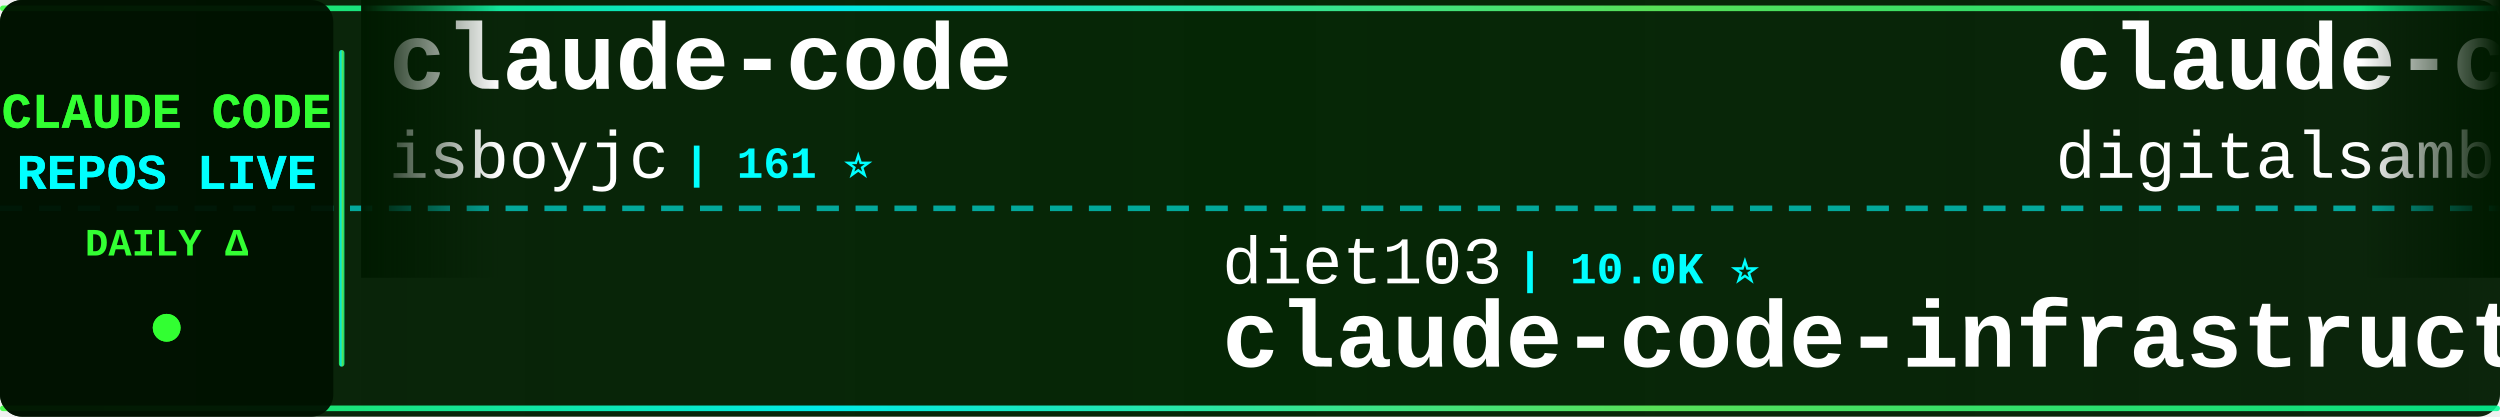
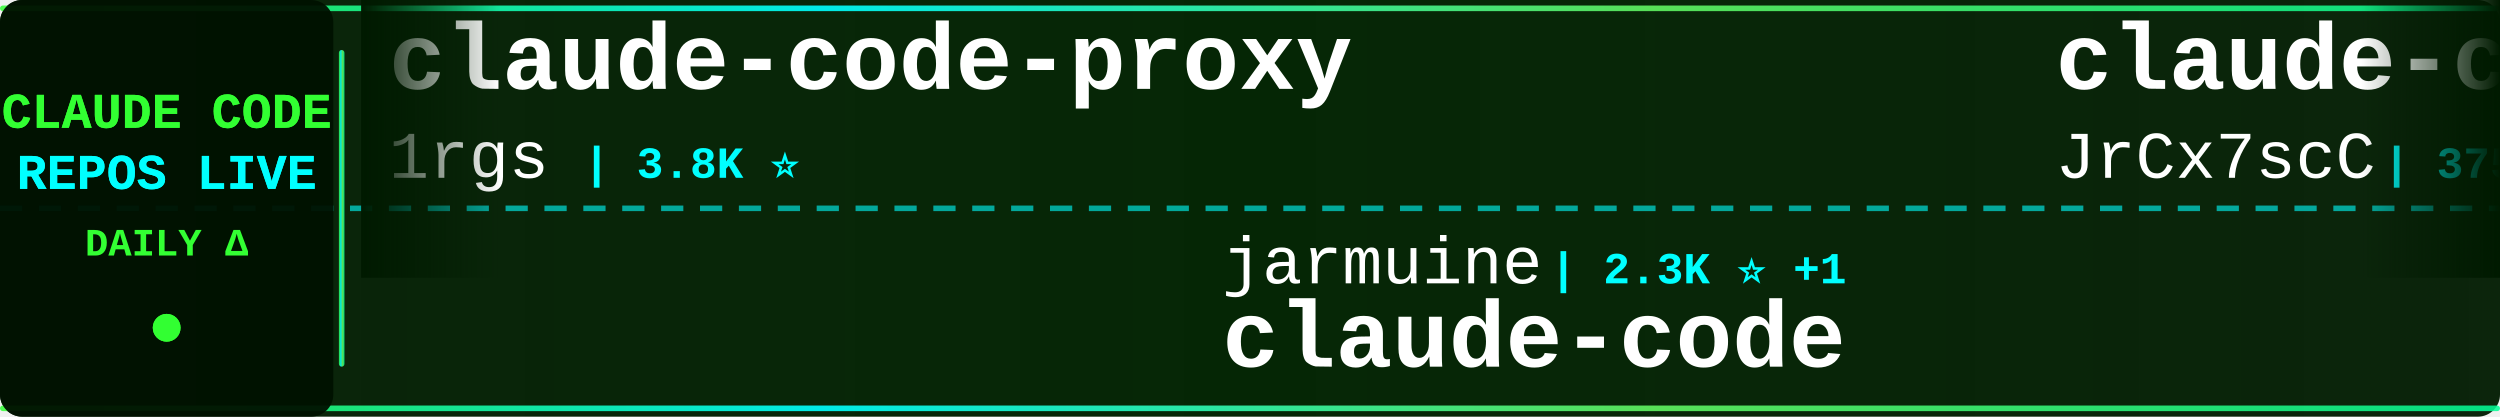
<svg xmlns="http://www.w3.org/2000/svg" width="900" height="150">
  <defs>
    <linearGradient id="tickerBg" x1="0%" y1="0%" x2="100%" y2="0%">
      <stop offset="0%" style="stop-color:#001a00;stop-opacity:0.95" />
      <stop offset="50%" style="stop-color:#002200;stop-opacity:0.98" />
      <stop offset="100%" style="stop-color:#001a00;stop-opacity:0.95" />
    </linearGradient>
    <linearGradient id="borderGrad" x1="0%" y1="0%" x2="100%" y2="0%">
      <stop offset="0%" style="stop-color:#33ff33;stop-opacity:0.85">
        <animate attributeName="stop-opacity" values="0.85;1;0.85" dur="2s" repeatCount="indefinite" />
      </stop>
      <stop offset="33%" style="stop-color:#00ffff;stop-opacity:0.9">
        <animate attributeName="stop-opacity" values="0.9;1;0.9" dur="2.2s" repeatCount="indefinite" />
      </stop>
      <stop offset="66%" style="stop-color:#66ff66;stop-opacity:0.85">
        <animate attributeName="stop-opacity" values="0.85;1;0.85" dur="1.8s" repeatCount="indefinite" />
      </stop>
      <stop offset="100%" style="stop-color:#00ff99;stop-opacity:0.85">
        <animate attributeName="stop-opacity" values="0.85;1;0.85" dur="2s" repeatCount="indefinite" />
      </stop>
    </linearGradient>
    <filter id="textGlow">
      <feGaussianBlur stdDeviation="0.1" result="coloredBlur" />
      <feMerge>
        <feMergeNode in="coloredBlur" />
        <feMergeNode in="SourceGraphic" />
      </feMerge>
    </filter>
    <filter id="metricGlow">
      <feGaussianBlur stdDeviation="0.2" result="coloredBlur" />
      <feMerge>
        <feMergeNode in="coloredBlur" />
        <feMergeNode in="SourceGraphic" />
      </feMerge>
    </filter>
    <linearGradient id="leftFade" x1="0%" y1="0%" x2="100%" y2="0%">
      <stop offset="0%" style="stop-color:#001a00;stop-opacity:1" />
      <stop offset="100%" style="stop-color:#001a00;stop-opacity:0" />
    </linearGradient>
    <linearGradient id="rightFade" x1="0%" y1="0%" x2="100%" y2="0%">
      <stop offset="0%" style="stop-color:#001a00;stop-opacity:0" />
      <stop offset="100%" style="stop-color:#001a00;stop-opacity:1" />
    </linearGradient>
  </defs>
  <rect width="900" height="150" fill="url(#tickerBg)" rx="8" />
  <rect x="0" y="2" width="900" height="2" fill="url(#borderGrad)" rx="1" />
  <rect x="0" y="146" width="900" height="2" fill="url(#borderGrad)" rx="1" />
  <line x1="0" y1="75" x2="900" y2="75" stroke="#00ffff" stroke-width="2" stroke-dasharray="8 6" opacity="0.6" />
  <rect x="0" y="0" width="120" height="150" fill="#001100" opacity="0.95" rx="8" />
  <text x="60" y="46" font-family="'Courier New', monospace" font-size="18" font-weight="bold" fill="#33ff33" text-anchor="middle" filter="url(#textGlow)">
    CLAUDE CODE
  </text>
  <text x="60" y="68" font-family="'Courier New', monospace" font-size="18" font-weight="bold" fill="#00ffff" text-anchor="middle" filter="url(#textGlow)">
    REPOS LIVE
  </text>
  <text x="60" y="92" font-family="'Courier New', monospace" font-size="14" font-weight="bold" fill="#33ff33" text-anchor="middle">
    DAILY Δ
  </text>
  <circle cx="60" cy="118" r="5" fill="#33ff33" filter="url(#metricGlow)">
    <animate attributeName="r" values="4;6;4" dur="1.5s" repeatCount="indefinite" />
    <animate attributeName="opacity" values="0.6;1;0.6" dur="1.5s" repeatCount="indefinite" />
  </circle>
  <rect x="122" y="18" width="2" height="114" fill="url(#borderGrad)" rx="1" />
  <clipPath id="tickerClip">
    <rect x="130" y="0" width="770" height="150" />
  </clipPath>
  <g clip-path="url(#tickerClip)">
    <g id="tickerItems">
      <animateTransform attributeName="transform" attributeType="XML" type="translate" from="0 0" to="-3000 0" dur="54s" repeatCount="indefinite" />
      <g transform="translate(0, 0)">
-         <text x="140" y="32" font-family="'Courier New', monospace" font-size="34" font-weight="bold" fill="#ffffff">claude-code</text>
-         <text x="140" y="64" font-family="'Courier New', monospace" font-size="24" font-weight="normal" fill="#ffffff" opacity="1.0">isboyjc</text>
-         <text x="246" y="64" font-family="'Courier New', monospace" font-size="16" font-weight="bold" fill="#00ffff"> | 161 ⭐</text>
+         <text x="140" y="32" font-family="'Courier New', monospace" font-size="34" font-weight="bold" fill="#ffffff">claude-code-proxy</text>
+         <text x="140" y="64" font-family="'Courier New', monospace" font-size="24" font-weight="normal" fill="#ffffff" opacity="1.0">1rgs</text>
+         <text x="210" y="64" font-family="'Courier New', monospace" font-size="16" font-weight="bold" fill="#00ffff"> | 3.8K ⭐</text>
      </g>
      <g transform="translate(300, 0)">
-         <text x="140" y="102" font-family="'Courier New', monospace" font-size="24" font-weight="normal" fill="#ffffff" opacity="1.0">diet103</text>
-         <text x="246" y="102" font-family="'Courier New', monospace" font-size="16" font-weight="bold" fill="#00ffff"> | 10.0K ⭐</text>
-         <text x="140" y="132" font-family="'Courier New', monospace" font-size="34" font-weight="bold" fill="#ffffff">claude-code-infrastructu...</text>
+         <text x="140" y="102" font-family="'Courier New', monospace" font-size="24" font-weight="normal" fill="#ffffff" opacity="1.0">jarmuine</text>
+         <text x="258" y="102" font-family="'Courier New', monospace" font-size="16" font-weight="bold" fill="#00ffff"> | 2.3K ⭐ +1</text>
+         <text x="140" y="132" font-family="'Courier New', monospace" font-size="34" font-weight="bold" fill="#ffffff">claude-code</text>
      </g>
      <g transform="translate(600, 0)">
-         <text x="140" y="32" font-family="'Courier New', monospace" font-size="34" font-weight="bold" fill="#ffffff">claude-code-video-toolki...</text>
-         <text x="140" y="64" font-family="'Courier New', monospace" font-size="24" font-weight="normal" fill="#ffffff" opacity="1.0">digitalsamba</text>
-         <text x="306" y="64" font-family="'Courier New', monospace" font-size="16" font-weight="bold" fill="#00ffff"> | 2.2K ⭐ +2</text>
+         <text x="140" y="32" font-family="'Courier New', monospace" font-size="34" font-weight="bold" fill="#ffffff">claude-code-source</text>
+         <text x="140" y="64" font-family="'Courier New', monospace" font-size="24" font-weight="normal" fill="#ffffff" opacity="1.0">JrCx7scC</text>
+         <text x="258" y="64" font-family="'Courier New', monospace" font-size="16" font-weight="bold" fill="#00ffff"> | 375 ⭐</text>
      </g>
      <g transform="translate(900, 0)">
-         <text x="140" y="102" font-family="'Courier New', monospace" font-size="24" font-weight="normal" fill="#ffffff" opacity="1.0">sugyan</text>
-         <text x="234" y="102" font-family="'Courier New', monospace" font-size="16" font-weight="bold" fill="#00ffff"> | 1.1K ⭐</text>
-         <text x="140" y="132" font-family="'Courier New', monospace" font-size="34" font-weight="bold" fill="#ffffff">claude-code-webui</text>
+         <text x="140" y="102" font-family="'Courier New', monospace" font-size="24" font-weight="normal" fill="#ffffff" opacity="1.0">krusemediallc</text>
+         <text x="318" y="102" font-family="'Courier New', monospace" font-size="16" font-weight="bold" fill="#00ffff"> | 1.6K ⭐</text>
+         <text x="140" y="132" font-family="'Courier New', monospace" font-size="34" font-weight="bold" fill="#ffffff">arcads-claude-code</text>
      </g>
      <g transform="translate(1200, 0)">
-         <text x="140" y="32" font-family="'Courier New', monospace" font-size="34" font-weight="bold" fill="#ffffff">claude-code-action</text>
-         <text x="140" y="64" font-family="'Courier New', monospace" font-size="24" font-weight="normal" fill="#ffffff" opacity="1.0">anthropics</text>
-         <text x="282" y="64" font-family="'Courier New', monospace" font-size="16" font-weight="bold" fill="#00ffff"> | 9.4K ⭐ +1</text>
+         <text x="140" y="32" font-family="'Courier New', monospace" font-size="34" font-weight="bold" fill="#ffffff">claude-code</text>
+         <text x="140" y="64" font-family="'Courier New', monospace" font-size="24" font-weight="normal" fill="#ffffff" opacity="1.0">ochamber</text>
+         <text x="258" y="64" font-family="'Courier New', monospace" font-size="16" font-weight="bold" fill="#00ffff"> | 5 ⭐</text>
      </g>
      <g transform="translate(1500, 0)">
-         <text x="140" y="102" font-family="'Courier New', monospace" font-size="24" font-weight="normal" fill="#ffffff" opacity="1.0">ding113</text>
-         <text x="246" y="102" font-family="'Courier New', monospace" font-size="16" font-weight="bold" fill="#00ffff"> | 3.4K ⭐ +1</text>
-         <text x="140" y="132" font-family="'Courier New', monospace" font-size="34" font-weight="bold" fill="#ffffff">claude-code-hub</text>
+         <text x="140" y="102" font-family="'Courier New', monospace" font-size="24" font-weight="normal" fill="#ffffff" opacity="1.0">zebbern</text>
+         <text x="246" y="102" font-family="'Courier New', monospace" font-size="16" font-weight="bold" fill="#00ffff"> | 4.7K ⭐ +1</text>
+         <text x="140" y="132" font-family="'Courier New', monospace" font-size="34" font-weight="bold" fill="#ffffff">claude-code-guide</text>
      </g>
      <g transform="translate(1800, 0)">
-         <text x="140" y="32" font-family="'Courier New', monospace" font-size="34" font-weight="bold" fill="#ffffff">sc-claude-code-files</text>
-         <text x="140" y="64" font-family="'Courier New', monospace" font-size="24" font-weight="normal" fill="#ffffff" opacity="1.0">https-deeplearning-ai</text>
-         <text x="414" y="64" font-family="'Courier New', monospace" font-size="16" font-weight="bold" fill="#00ffff"> | 554 ⭐</text>
+         <text x="140" y="32" font-family="'Courier New', monospace" font-size="34" font-weight="bold" fill="#ffffff">claude-code</text>
+         <text x="140" y="64" font-family="'Courier New', monospace" font-size="24" font-weight="normal" fill="#ffffff" opacity="1.0">mehmoodosman</text>
+         <text x="306" y="64" font-family="'Courier New', monospace" font-size="16" font-weight="bold" fill="#00ffff"> | 173 ⭐</text>
      </g>
      <g transform="translate(2100, 0)">
-         <text x="140" y="102" font-family="'Courier New', monospace" font-size="24" font-weight="normal" fill="#ffffff" opacity="1.0">LING71671</text>
-         <text x="270" y="102" font-family="'Courier New', monospace" font-size="16" font-weight="bold" fill="#00ffff"> | 960 ⭐</text>
-         <text x="140" y="132" font-family="'Courier New', monospace" font-size="34" font-weight="bold" fill="#ffffff">Open-ClaudeCode</text>
+         <text x="140" y="102" font-family="'Courier New', monospace" font-size="24" font-weight="normal" fill="#ffffff" opacity="1.0">beilingcc</text>
+         <text x="270" y="102" font-family="'Courier New', monospace" font-size="16" font-weight="bold" fill="#00ffff"> | 97 ⭐</text>
+         <text x="140" y="132" font-family="'Courier New', monospace" font-size="34" font-weight="bold" fill="#ffffff">claude-code</text>
      </g>
      <g transform="translate(2400, 0)">
-         <text x="140" y="32" font-family="'Courier New', monospace" font-size="34" font-weight="bold" fill="#ffffff">claude-code-source-code</text>
-         <text x="140" y="64" font-family="'Courier New', monospace" font-size="24" font-weight="normal" fill="#ffffff" opacity="1.0">777genius</text>
-         <text x="270" y="64" font-family="'Courier New', monospace" font-size="16" font-weight="bold" fill="#00ffff"> | 933 ⭐</text>
+         <text x="140" y="32" font-family="'Courier New', monospace" font-size="34" font-weight="bold" fill="#ffffff">everything-claude-code-z...</text>
+         <text x="140" y="64" font-family="'Courier New', monospace" font-size="24" font-weight="normal" fill="#ffffff" opacity="1.0">xu-xiang</text>
+         <text x="258" y="64" font-family="'Courier New', monospace" font-size="16" font-weight="bold" fill="#00ffff"> | 2.0K ⭐ +2</text>
      </g>
      <g transform="translate(2700, 0)">
-         <text x="140" y="102" font-family="'Courier New', monospace" font-size="24" font-weight="normal" fill="#ffffff" opacity="1.0">zebbern</text>
-         <text x="246" y="102" font-family="'Courier New', monospace" font-size="16" font-weight="bold" fill="#00ffff"> | 4.6K ⭐ +1</text>
-         <text x="140" y="132" font-family="'Courier New', monospace" font-size="34" font-weight="bold" fill="#ffffff">claude-code-guide</text>
+         <text x="140" y="102" font-family="'Courier New', monospace" font-size="24" font-weight="normal" fill="#ffffff" opacity="1.0">Yeachan-Heo</text>
+         <text x="294" y="102" font-family="'Courier New', monospace" font-size="16" font-weight="bold" fill="#00ffff"> | 39.7K ⭐ +9</text>
+         <text x="140" y="132" font-family="'Courier New', monospace" font-size="34" font-weight="bold" fill="#ffffff">oh-my-claudecode</text>
      </g>
      <g transform="translate(3000, 0)">
-         <text x="140" y="32" font-family="'Courier New', monospace" font-size="34" font-weight="bold" fill="#ffffff">claude-code</text>
-         <text x="140" y="64" font-family="'Courier New', monospace" font-size="24" font-weight="normal" fill="#ffffff" opacity="1.0">isboyjc</text>
-         <text x="246" y="64" font-family="'Courier New', monospace" font-size="16" font-weight="bold" fill="#00ffff"> | 161 ⭐</text>
+         <text x="140" y="32" font-family="'Courier New', monospace" font-size="34" font-weight="bold" fill="#ffffff">claude-code-proxy</text>
+         <text x="140" y="64" font-family="'Courier New', monospace" font-size="24" font-weight="normal" fill="#ffffff" opacity="1.0">1rgs</text>
+         <text x="210" y="64" font-family="'Courier New', monospace" font-size="16" font-weight="bold" fill="#00ffff"> | 3.8K ⭐</text>
      </g>
      <g transform="translate(3300, 0)">
-         <text x="140" y="102" font-family="'Courier New', monospace" font-size="24" font-weight="normal" fill="#ffffff" opacity="1.0">diet103</text>
-         <text x="246" y="102" font-family="'Courier New', monospace" font-size="16" font-weight="bold" fill="#00ffff"> | 10.0K ⭐</text>
-         <text x="140" y="132" font-family="'Courier New', monospace" font-size="34" font-weight="bold" fill="#ffffff">claude-code-infrastructu...</text>
+         <text x="140" y="102" font-family="'Courier New', monospace" font-size="24" font-weight="normal" fill="#ffffff" opacity="1.0">jarmuine</text>
+         <text x="258" y="102" font-family="'Courier New', monospace" font-size="16" font-weight="bold" fill="#00ffff"> | 2.3K ⭐ +1</text>
+         <text x="140" y="132" font-family="'Courier New', monospace" font-size="34" font-weight="bold" fill="#ffffff">claude-code</text>
      </g>
      <g transform="translate(3600, 0)">
-         <text x="140" y="32" font-family="'Courier New', monospace" font-size="34" font-weight="bold" fill="#ffffff">claude-code-video-toolki...</text>
-         <text x="140" y="64" font-family="'Courier New', monospace" font-size="24" font-weight="normal" fill="#ffffff" opacity="1.0">digitalsamba</text>
-         <text x="306" y="64" font-family="'Courier New', monospace" font-size="16" font-weight="bold" fill="#00ffff"> | 2.2K ⭐ +2</text>
+         <text x="140" y="32" font-family="'Courier New', monospace" font-size="34" font-weight="bold" fill="#ffffff">claude-code-source</text>
+         <text x="140" y="64" font-family="'Courier New', monospace" font-size="24" font-weight="normal" fill="#ffffff" opacity="1.0">JrCx7scC</text>
+         <text x="258" y="64" font-family="'Courier New', monospace" font-size="16" font-weight="bold" fill="#00ffff"> | 375 ⭐</text>
      </g>
      <g transform="translate(3900, 0)">
-         <text x="140" y="102" font-family="'Courier New', monospace" font-size="24" font-weight="normal" fill="#ffffff" opacity="1.0">sugyan</text>
-         <text x="234" y="102" font-family="'Courier New', monospace" font-size="16" font-weight="bold" fill="#00ffff"> | 1.1K ⭐</text>
-         <text x="140" y="132" font-family="'Courier New', monospace" font-size="34" font-weight="bold" fill="#ffffff">claude-code-webui</text>
+         <text x="140" y="102" font-family="'Courier New', monospace" font-size="24" font-weight="normal" fill="#ffffff" opacity="1.0">krusemediallc</text>
+         <text x="318" y="102" font-family="'Courier New', monospace" font-size="16" font-weight="bold" fill="#00ffff"> | 1.6K ⭐</text>
+         <text x="140" y="132" font-family="'Courier New', monospace" font-size="34" font-weight="bold" fill="#ffffff">arcads-claude-code</text>
      </g>
    </g>
  </g>
  <rect x="130" y="0" width="50" height="100" fill="url(#leftFade)" />
  <rect x="850" y="0" width="50" height="100" fill="url(#rightFade)" />
</svg>
